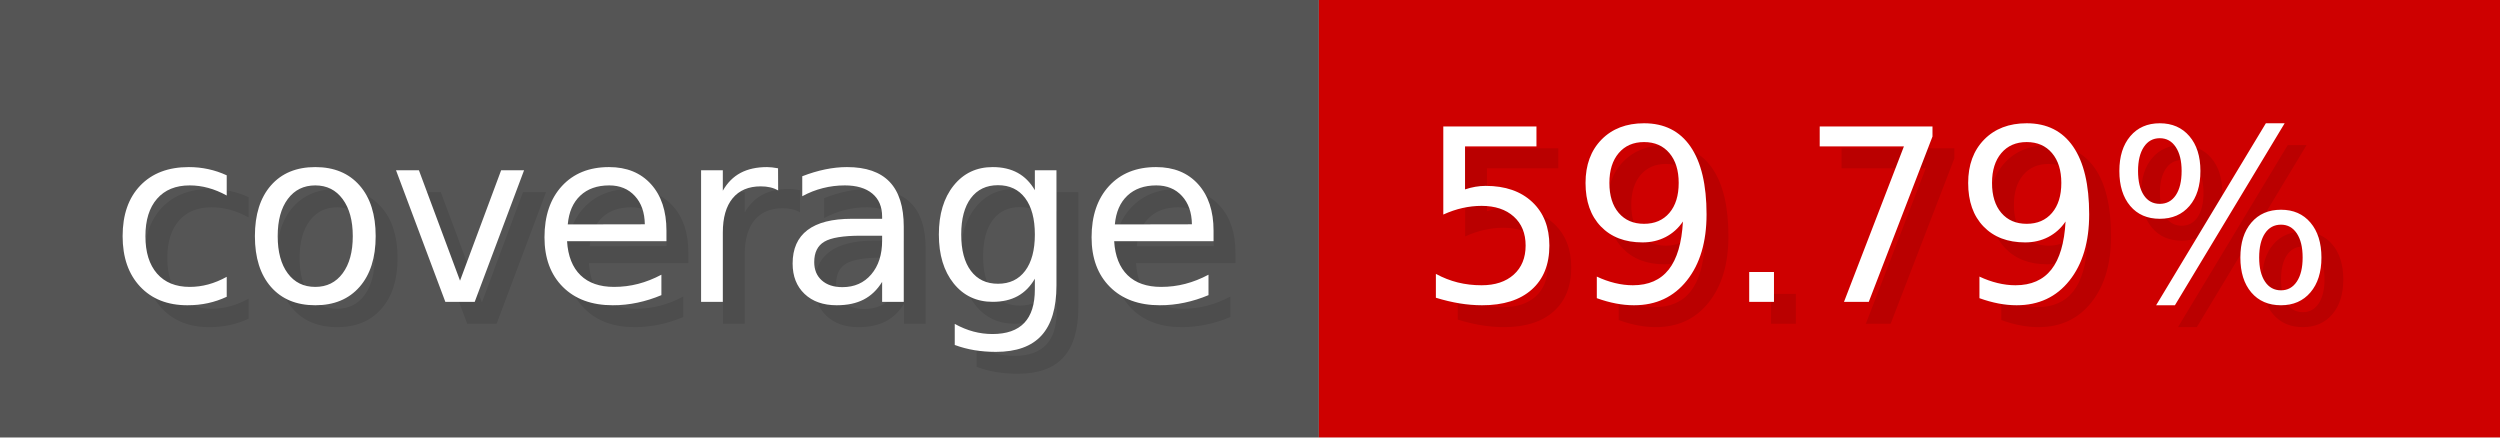
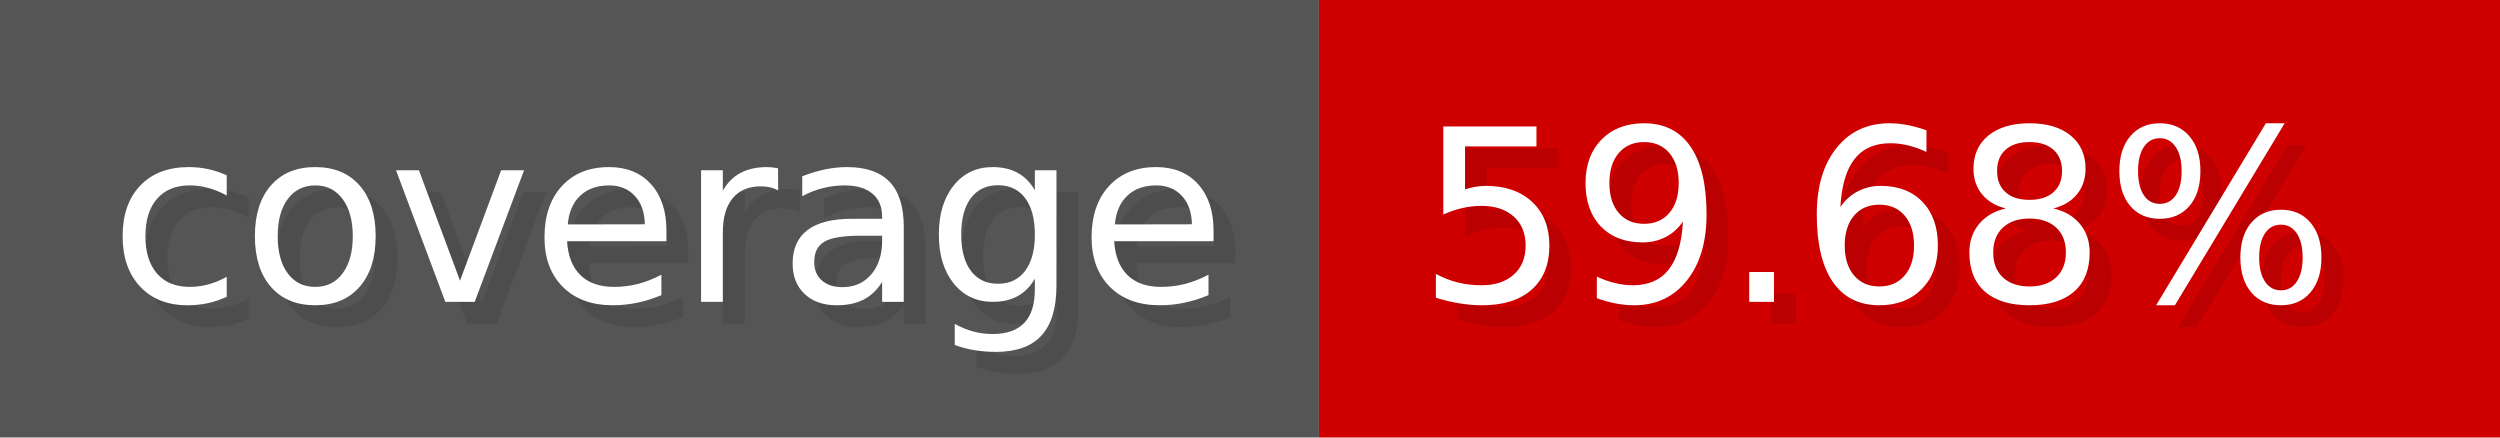
- <svg xmlns="http://www.w3.org/2000/svg" width="114.3" height="20" viewBox="0 0 1143 200" role="img" aria-label="coverage: 59.79%">
+ <svg xmlns="http://www.w3.org/2000/svg" width="114.3" height="20" viewBox="0 0 1143 200" role="img" aria-label="coverage: 59.68%">
  <g>
    <rect fill="#555" width="603" height="200" />
    <rect fill="#ce0000" x="603" width="540" height="200" />
  </g>
  <g aria-hidden="true" fill="#fff" text-anchor="start" font-family="Verdana,DejaVu Sans,sans-serif" font-size="110">
    <text x="60" y="148" textLength="503" fill="#000" opacity="0.1">coverage</text>
    <text x="50" y="138" textLength="503">coverage</text>
-     <text x="658" y="148" textLength="440" fill="#000" opacity="0.1">59.79%</text>
-     <text x="648" y="138" textLength="440">59.79%</text>
+     <text x="658" y="148" textLength="440" fill="#000" opacity="0.1">59.68%</text>
+     <text x="648" y="138" textLength="440">59.68%</text>
  </g>
</svg>
